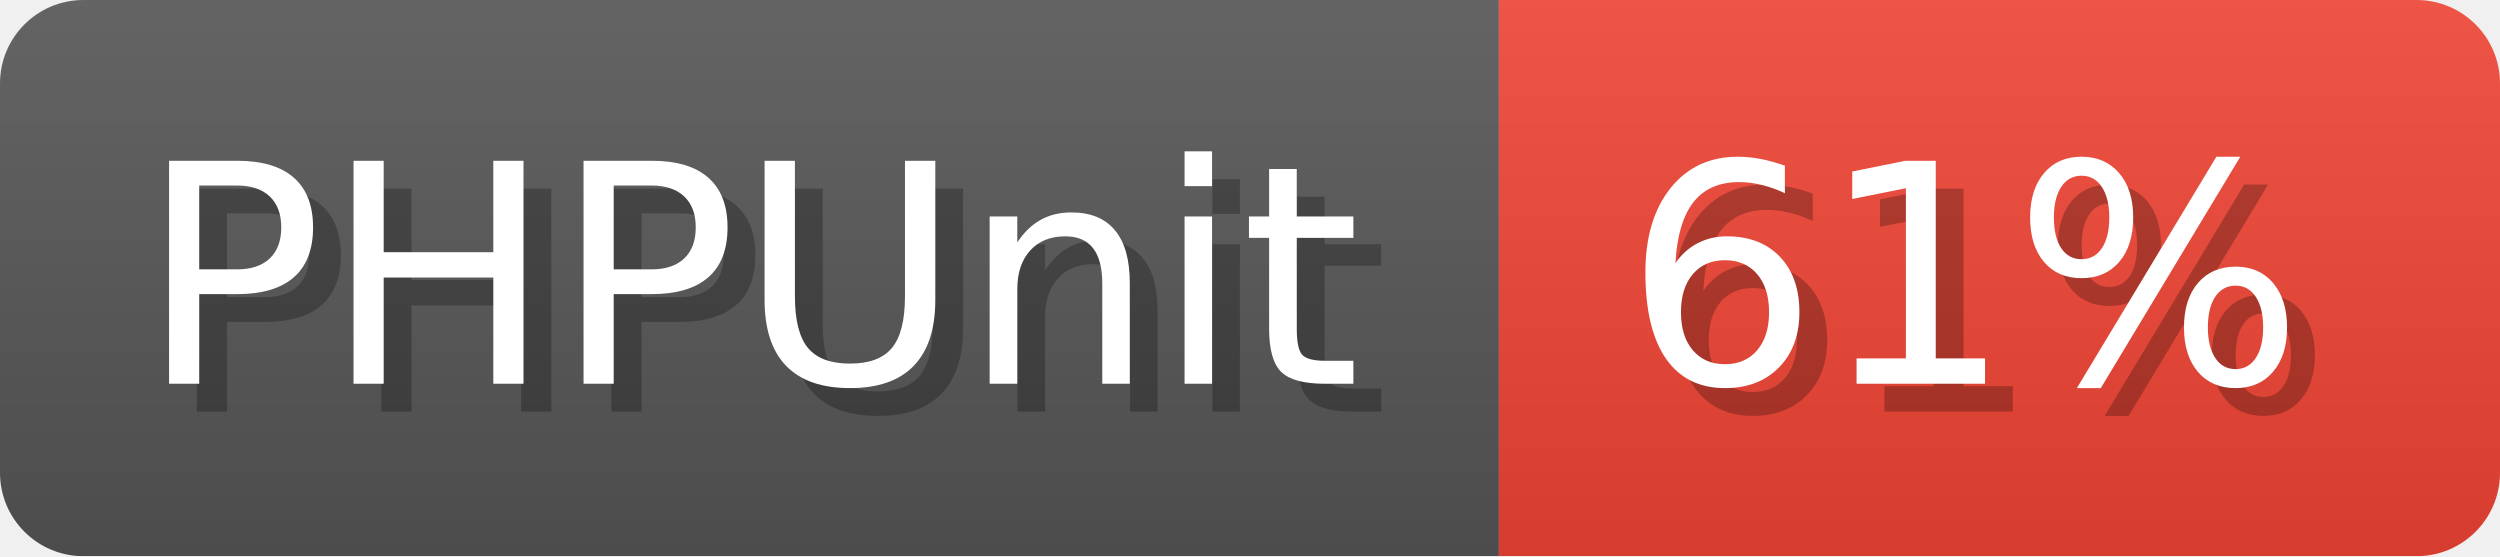
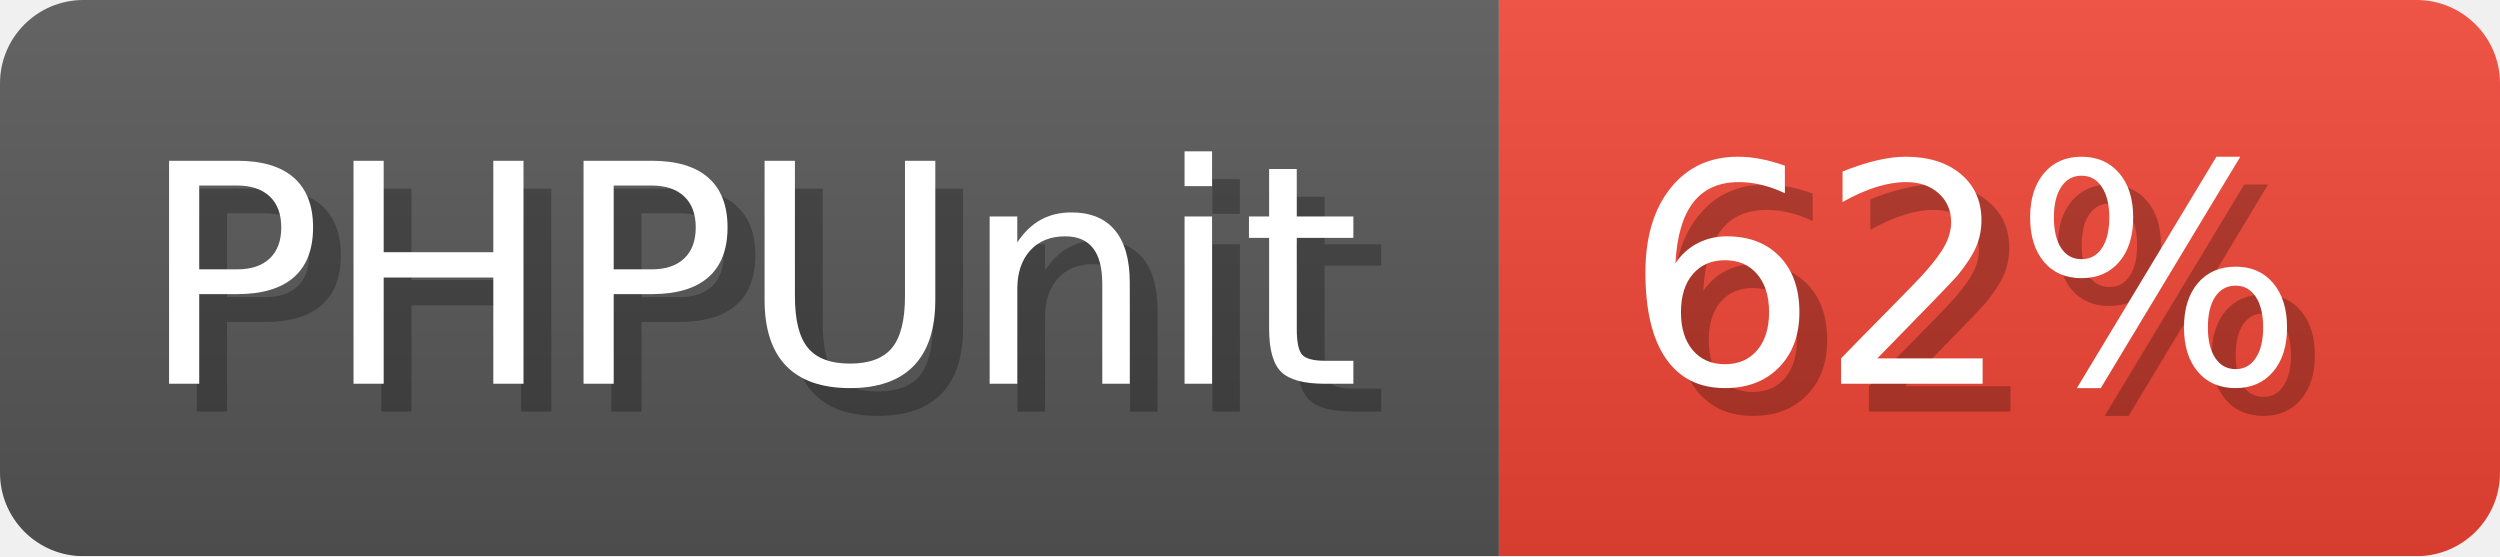
<svg xmlns="http://www.w3.org/2000/svg" width="89.9" height="20" viewBox="0 0 899 200" role="img" aria-label="PHPUnit: 27%">
  <linearGradient id="a" x2="0" y2="100%">
    <stop offset="0" stop-opacity=".1" stop-color="#EEE" />
    <stop offset="1" stop-opacity=".1" />
  </linearGradient>
  <mask id="m">
    <rect width="899" height="200" rx="30" fill="#FFF" />
  </mask>
  <g mask="url(#m)">
    <rect width="539" height="200" fill="#555" />
    <rect width="360" height="200" fill="#E43" x="539" />
    <rect width="899" height="200" fill="url(#a)" />
  </g>
  <g aria-hidden="true" fill="#fff" text-anchor="start" font-family="Verdana,DejaVu Sans,sans-serif" font-size="110">
    <text x="60" y="148" textLength="439" fill="#000" opacity="0.25">PHPUnit</text>
    <text x="50" y="138" textLength="439">PHPUnit</text>
-     <text x="594" y="148" textLength="260" fill="#000" opacity="0.25">61%</text>
-     <text x="584" y="138" textLength="260">61%</text>
+     <text x="594" y="148" textLength="260" fill="#000" opacity="0.25">62%</text>
+     <text x="584" y="138" textLength="260">62%</text>
  </g>
</svg>
